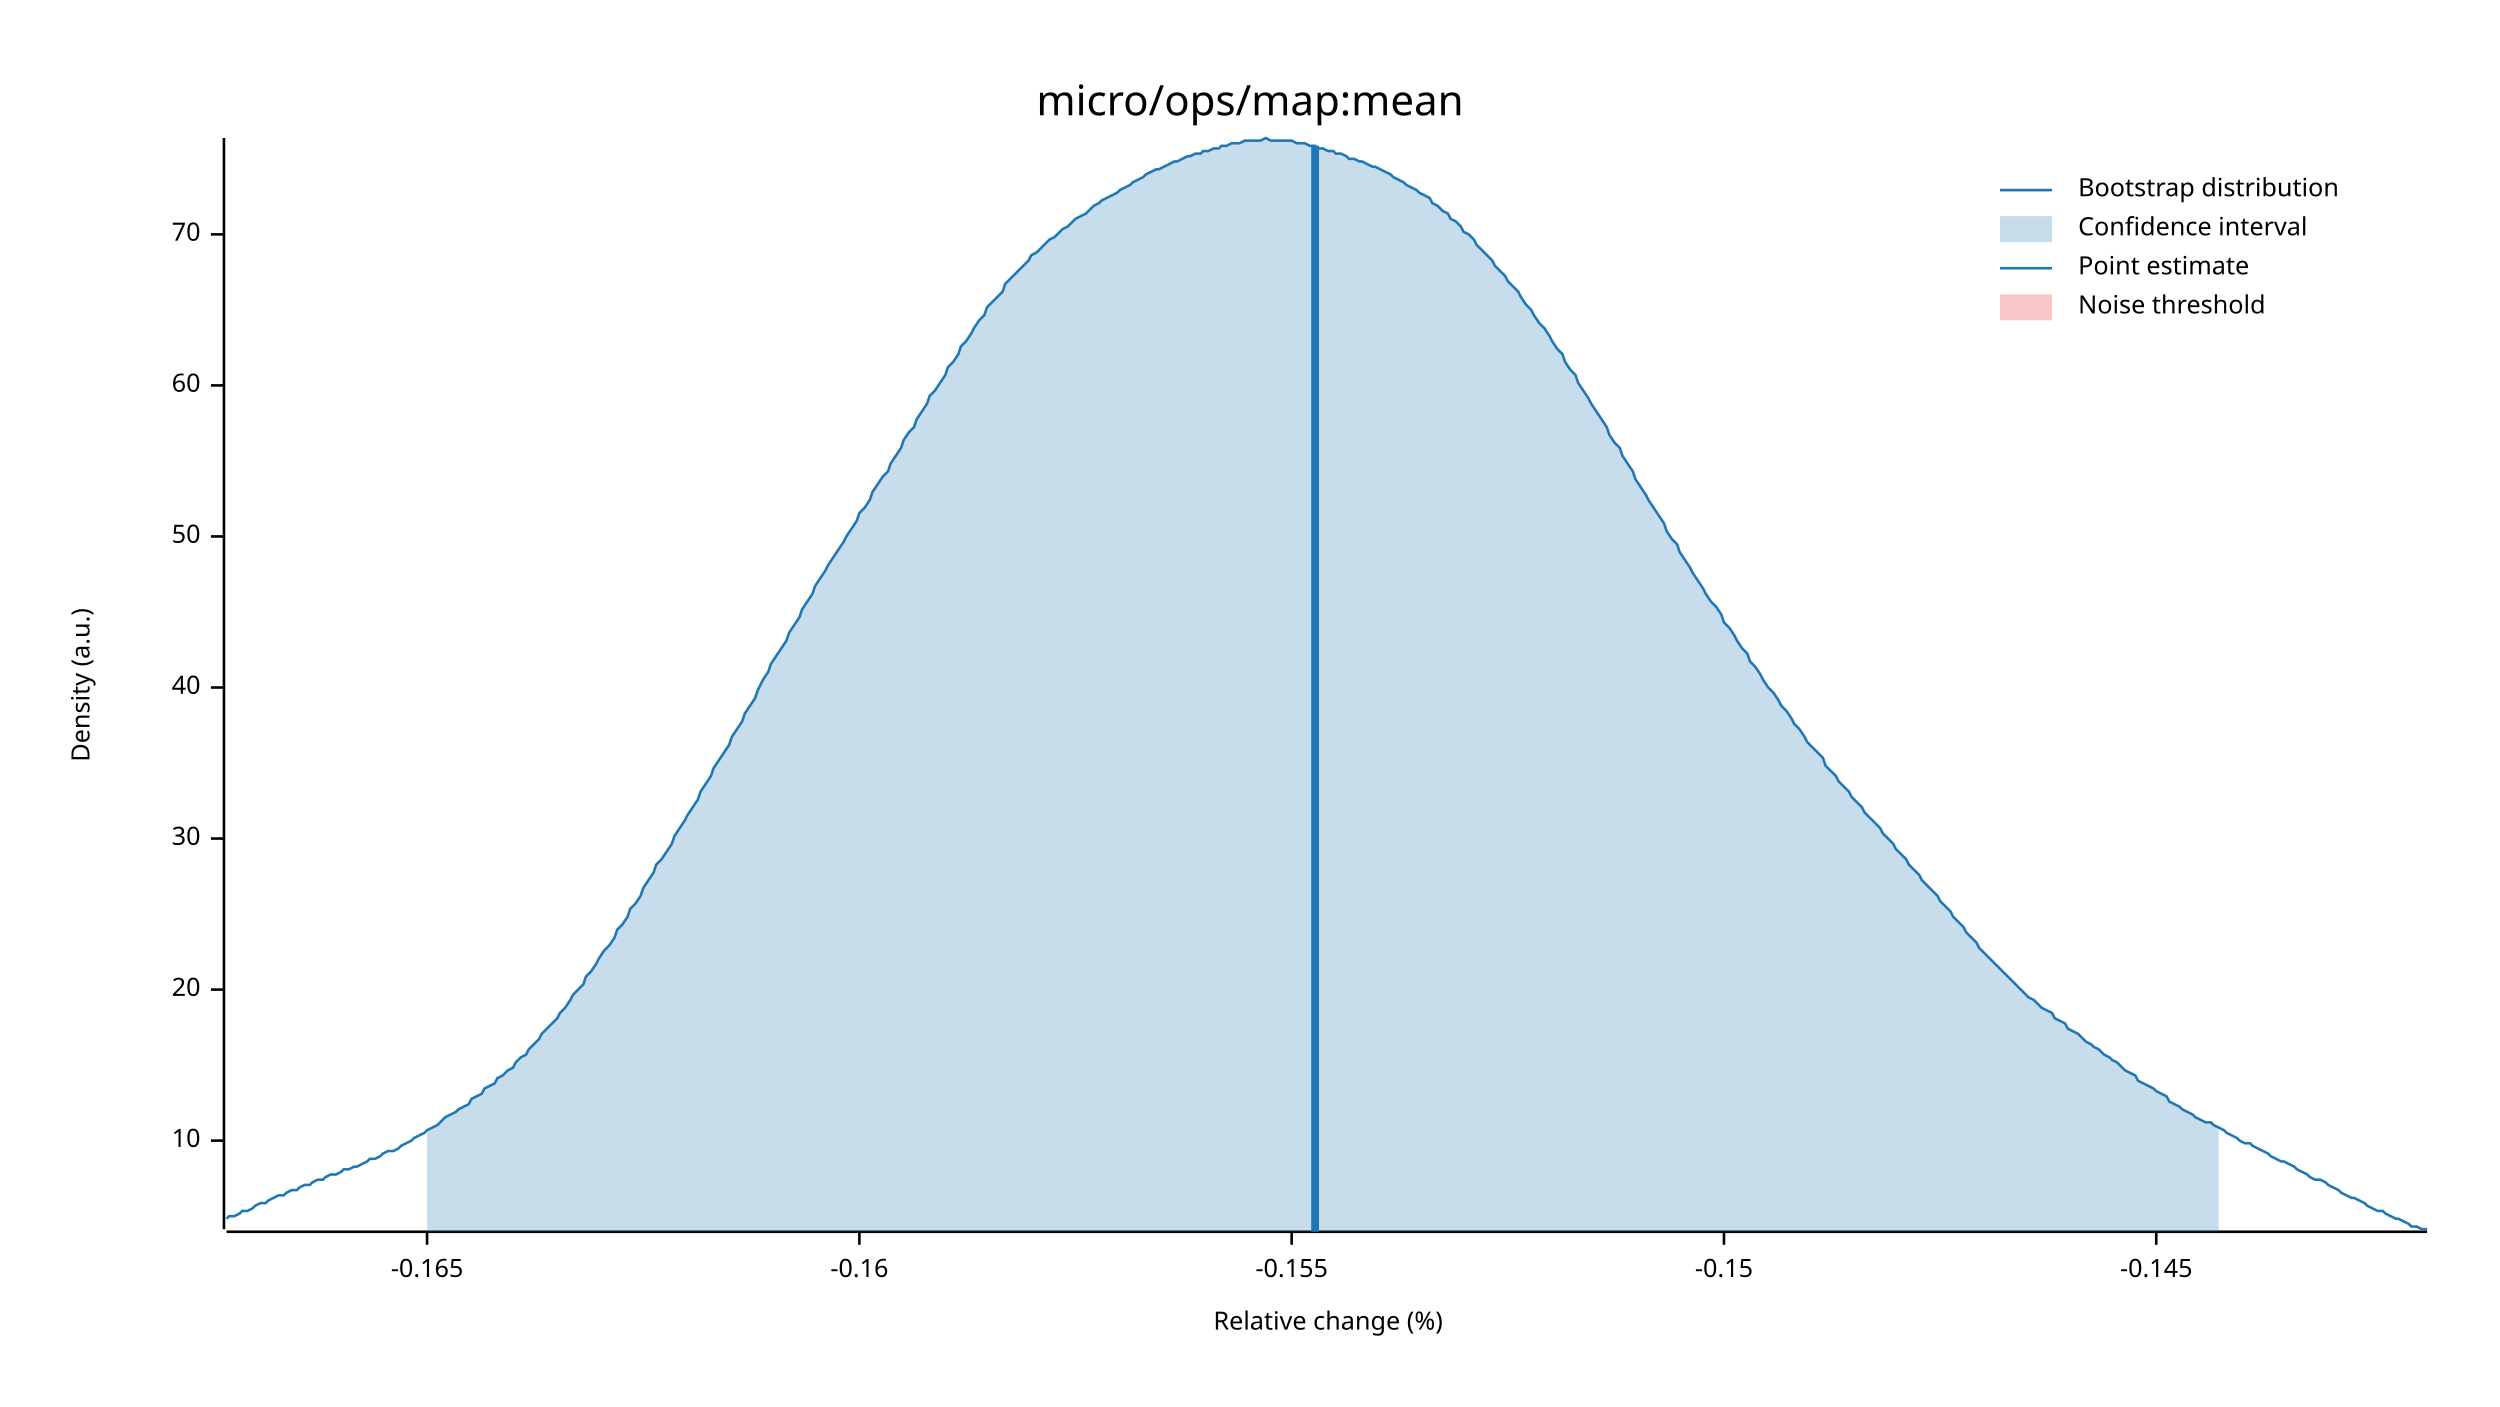
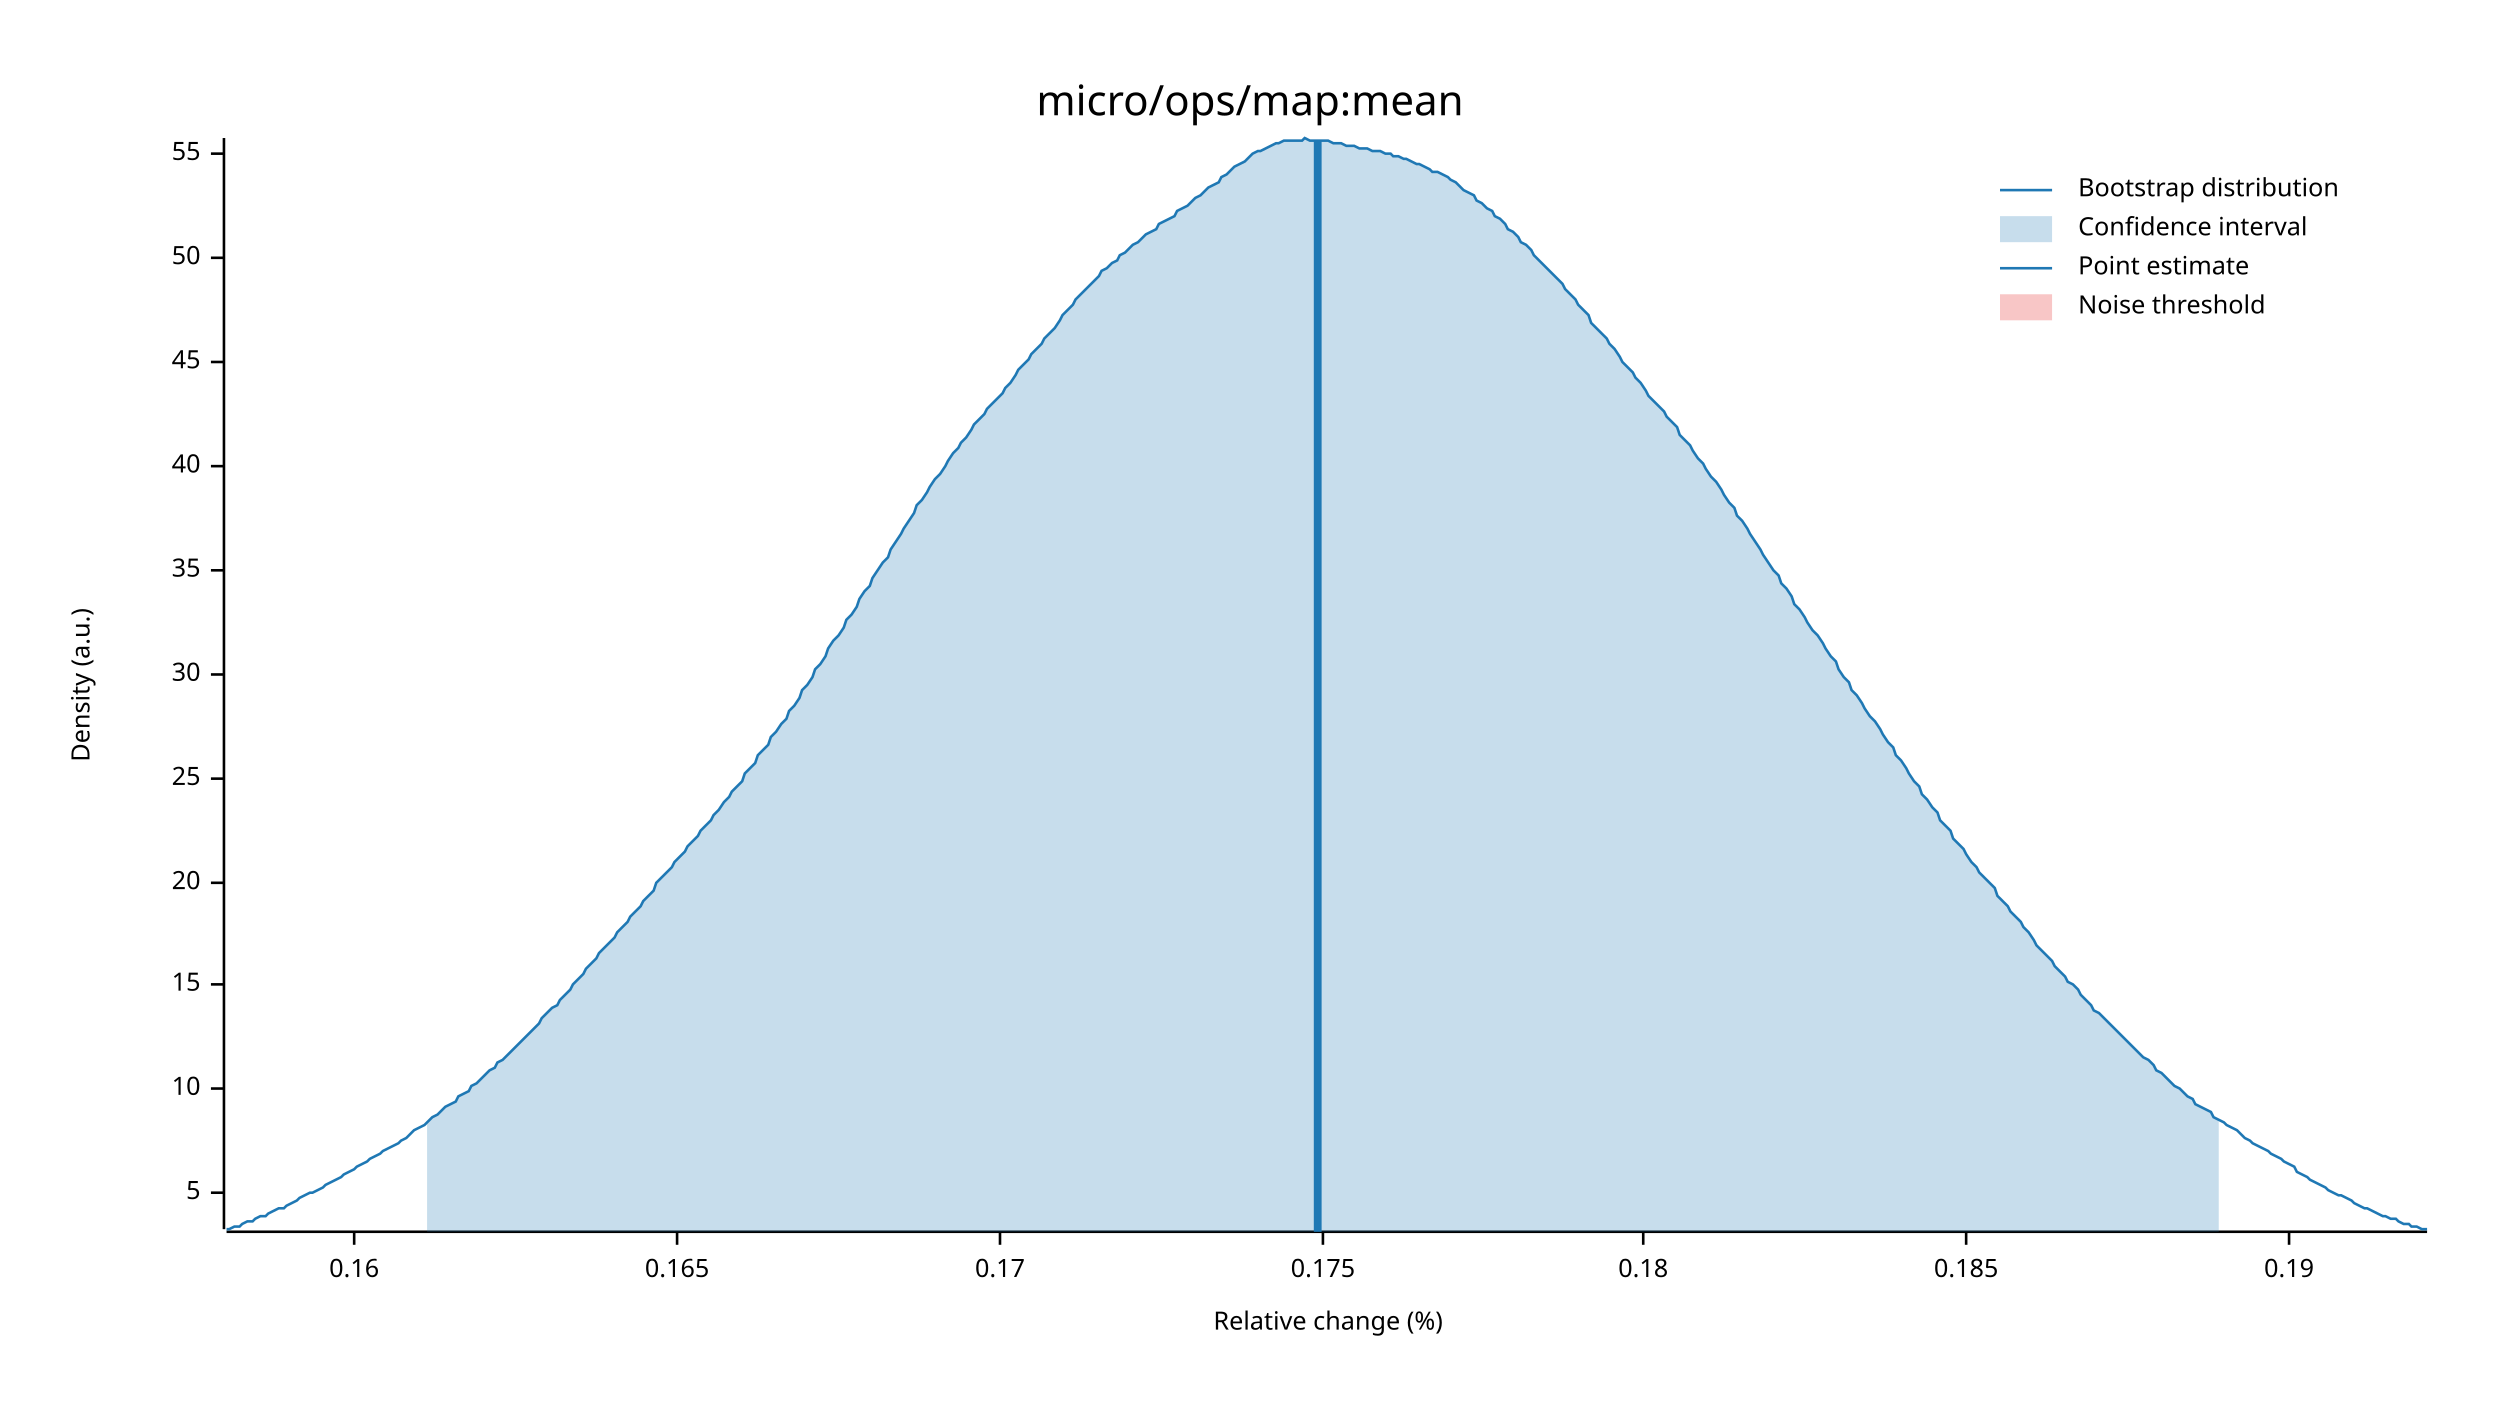
<svg xmlns="http://www.w3.org/2000/svg" width="960" height="540" viewBox="0 0 960 540">
  <text x="480" y="32" dy="0.76em" text-anchor="middle" font-family="sans-serif" font-size="16.129" opacity="1" fill="#000000">
micro/ops/map:mean
</text>
  <text x="27" y="263" dy="0.76em" text-anchor="middle" font-family="sans-serif" font-size="9.677" opacity="1" fill="#000000" transform="rotate(270, 27, 263)">
Density (a.u.)
</text>
  <text x="510" y="513" dy="-0.5ex" text-anchor="middle" font-family="sans-serif" font-size="9.677" opacity="1" fill="#000000">
Relative change (%)
</text>
  <polyline fill="none" opacity="1" stroke="#000000" stroke-width="1" points="86,53 86,472 " />
-   <text x="77" y="438" dy="0.5ex" text-anchor="end" font-family="sans-serif" font-size="9.677" opacity="1" fill="#000000">
+   <text x="77" y="458" dy="0.5ex" text-anchor="end" font-family="sans-serif" font-size="9.677" opacity="1" fill="#000000">
+ 5
+ </text>
+   <polyline fill="none" opacity="1" stroke="#000000" stroke-width="1" points="81,458 86,458 " />
+   <text x="77" y="418" dy="0.5ex" text-anchor="end" font-family="sans-serif" font-size="9.677" opacity="1" fill="#000000">
10
</text>
-   <polyline fill="none" opacity="1" stroke="#000000" stroke-width="1" points="81,438 86,438 " />
-   <text x="77" y="380" dy="0.5ex" text-anchor="end" font-family="sans-serif" font-size="9.677" opacity="1" fill="#000000">
+   <polyline fill="none" opacity="1" stroke="#000000" stroke-width="1" points="81,418 86,418 " />
+   <text x="77" y="378" dy="0.5ex" text-anchor="end" font-family="sans-serif" font-size="9.677" opacity="1" fill="#000000">
+ 15
+ </text>
+   <polyline fill="none" opacity="1" stroke="#000000" stroke-width="1" points="81,378 86,378 " />
+   <text x="77" y="339" dy="0.5ex" text-anchor="end" font-family="sans-serif" font-size="9.677" opacity="1" fill="#000000">
20
</text>
-   <polyline fill="none" opacity="1" stroke="#000000" stroke-width="1" points="81,380 86,380 " />
-   <text x="77" y="322" dy="0.5ex" text-anchor="end" font-family="sans-serif" font-size="9.677" opacity="1" fill="#000000">
+   <polyline fill="none" opacity="1" stroke="#000000" stroke-width="1" points="81,339 86,339 " />
+   <text x="77" y="299" dy="0.5ex" text-anchor="end" font-family="sans-serif" font-size="9.677" opacity="1" fill="#000000">
+ 25
+ </text>
+   <polyline fill="none" opacity="1" stroke="#000000" stroke-width="1" points="81,299 86,299 " />
+   <text x="77" y="259" dy="0.5ex" text-anchor="end" font-family="sans-serif" font-size="9.677" opacity="1" fill="#000000">
30
</text>
-   <polyline fill="none" opacity="1" stroke="#000000" stroke-width="1" points="81,322 86,322 " />
-   <text x="77" y="264" dy="0.5ex" text-anchor="end" font-family="sans-serif" font-size="9.677" opacity="1" fill="#000000">
+   <polyline fill="none" opacity="1" stroke="#000000" stroke-width="1" points="81,259 86,259 " />
+   <text x="77" y="219" dy="0.5ex" text-anchor="end" font-family="sans-serif" font-size="9.677" opacity="1" fill="#000000">
+ 35
+ </text>
+   <polyline fill="none" opacity="1" stroke="#000000" stroke-width="1" points="81,219 86,219 " />
+   <text x="77" y="179" dy="0.5ex" text-anchor="end" font-family="sans-serif" font-size="9.677" opacity="1" fill="#000000">
40
</text>
-   <polyline fill="none" opacity="1" stroke="#000000" stroke-width="1" points="81,264 86,264 " />
-   <text x="77" y="206" dy="0.5ex" text-anchor="end" font-family="sans-serif" font-size="9.677" opacity="1" fill="#000000">
+   <polyline fill="none" opacity="1" stroke="#000000" stroke-width="1" points="81,179 86,179 " />
+   <text x="77" y="139" dy="0.5ex" text-anchor="end" font-family="sans-serif" font-size="9.677" opacity="1" fill="#000000">
+ 45
+ </text>
+   <polyline fill="none" opacity="1" stroke="#000000" stroke-width="1" points="81,139 86,139 " />
+   <text x="77" y="99" dy="0.5ex" text-anchor="end" font-family="sans-serif" font-size="9.677" opacity="1" fill="#000000">
50
</text>
-   <polyline fill="none" opacity="1" stroke="#000000" stroke-width="1" points="81,206 86,206 " />
-   <text x="77" y="148" dy="0.5ex" text-anchor="end" font-family="sans-serif" font-size="9.677" opacity="1" fill="#000000">
- 60
+   <polyline fill="none" opacity="1" stroke="#000000" stroke-width="1" points="81,99 86,99 " />
+   <text x="77" y="59" dy="0.5ex" text-anchor="end" font-family="sans-serif" font-size="9.677" opacity="1" fill="#000000">
+ 55
</text>
-   <polyline fill="none" opacity="1" stroke="#000000" stroke-width="1" points="81,148 86,148 " />
-   <text x="77" y="90" dy="0.5ex" text-anchor="end" font-family="sans-serif" font-size="9.677" opacity="1" fill="#000000">
- 70
+   <polyline fill="none" opacity="1" stroke="#000000" stroke-width="1" points="81,59 86,59 " />
+   <polyline fill="none" opacity="1" stroke="#000000" stroke-width="1" points="87,473 932,473 " />
+   <text x="136" y="483" dy="0.76em" text-anchor="middle" font-family="sans-serif" font-size="9.677" opacity="1" fill="#000000">
+ 0.16
</text>
-   <polyline fill="none" opacity="1" stroke="#000000" stroke-width="1" points="81,90 86,90 " />
-   <polyline fill="none" opacity="1" stroke="#000000" stroke-width="1" points="87,473 932,473 " />
-   <text x="164" y="483" dy="0.76em" text-anchor="middle" font-family="sans-serif" font-size="9.677" opacity="1" fill="#000000">
- -0.165
+   <polyline fill="none" opacity="1" stroke="#000000" stroke-width="1" points="136,473 136,478 " />
+   <text x="260" y="483" dy="0.76em" text-anchor="middle" font-family="sans-serif" font-size="9.677" opacity="1" fill="#000000">
+ 0.165
</text>
-   <polyline fill="none" opacity="1" stroke="#000000" stroke-width="1" points="164,473 164,478 " />
-   <text x="330" y="483" dy="0.76em" text-anchor="middle" font-family="sans-serif" font-size="9.677" opacity="1" fill="#000000">
- -0.16
+   <polyline fill="none" opacity="1" stroke="#000000" stroke-width="1" points="260,473 260,478 " />
+   <text x="384" y="483" dy="0.76em" text-anchor="middle" font-family="sans-serif" font-size="9.677" opacity="1" fill="#000000">
+ 0.17
</text>
-   <polyline fill="none" opacity="1" stroke="#000000" stroke-width="1" points="330,473 330,478 " />
-   <text x="496" y="483" dy="0.76em" text-anchor="middle" font-family="sans-serif" font-size="9.677" opacity="1" fill="#000000">
- -0.155
+   <polyline fill="none" opacity="1" stroke="#000000" stroke-width="1" points="384,473 384,478 " />
+   <text x="508" y="483" dy="0.76em" text-anchor="middle" font-family="sans-serif" font-size="9.677" opacity="1" fill="#000000">
+ 0.175
</text>
-   <polyline fill="none" opacity="1" stroke="#000000" stroke-width="1" points="496,473 496,478 " />
-   <text x="662" y="483" dy="0.76em" text-anchor="middle" font-family="sans-serif" font-size="9.677" opacity="1" fill="#000000">
- -0.15
+   <polyline fill="none" opacity="1" stroke="#000000" stroke-width="1" points="508,473 508,478 " />
+   <text x="631" y="483" dy="0.76em" text-anchor="middle" font-family="sans-serif" font-size="9.677" opacity="1" fill="#000000">
+ 0.18
</text>
-   <polyline fill="none" opacity="1" stroke="#000000" stroke-width="1" points="662,473 662,478 " />
-   <text x="828" y="483" dy="0.76em" text-anchor="middle" font-family="sans-serif" font-size="9.677" opacity="1" fill="#000000">
- -0.145
+   <polyline fill="none" opacity="1" stroke="#000000" stroke-width="1" points="631,473 631,478 " />
+   <text x="755" y="483" dy="0.76em" text-anchor="middle" font-family="sans-serif" font-size="9.677" opacity="1" fill="#000000">
+ 0.185
</text>
-   <polyline fill="none" opacity="1" stroke="#000000" stroke-width="1" points="828,473 828,478 " />
-   <polyline fill="none" opacity="1" stroke="#1F78B4" stroke-width="1" points="87,468 88,467 90,467 92,466 93,465 95,465 97,464 98,463 100,462 102,462 103,461 105,460 107,459 109,459 110,458 112,457 114,457 115,456 117,455 119,455 120,454 122,453 124,453 125,452 127,451 129,451 131,450 132,449 134,449 136,448 137,448 139,447 141,446 142,445 144,445 146,444 147,443 149,442 151,442 153,441 154,440 156,439 158,438 159,437 161,436 163,435 164,434 166,433 168,432 169,431 171,429 173,428 175,427 176,426 178,425 180,424 181,422 183,421 185,420 186,418 188,417 190,416 191,414 193,413 195,411 197,410 198,408 200,406 202,405 203,403 205,401 207,399 208,397 210,395 212,393 214,391 215,389 217,387 219,384 220,382 222,380 224,378 225,375 227,373 229,370 230,368 232,365 234,363 236,360 237,357 239,355 241,352 242,349 244,347 246,344 247,341 249,338 251,335 252,332 254,330 256,327 258,324 259,321 261,318 263,315 264,313 266,310 268,307 269,304 271,301 273,298 274,295 276,292 278,289 280,286 281,283 283,280 285,277 286,274 288,271 290,268 291,265 293,261 295,258 296,255 298,252 300,249 302,246 303,243 305,240 307,237 308,234 310,231 312,228 313,225 315,222 317,219 318,217 320,214 322,211 324,208 325,206 327,203 329,200 330,197 332,195 334,192 335,189 337,186 339,183 341,181 342,178 344,175 346,172 347,169 349,166 351,164 352,161 354,158 356,155 357,152 359,150 361,147 363,144 364,141 366,139 368,136 369,133 371,131 373,128 374,126 376,123 378,121 379,118 381,116 383,114 385,112 386,109 388,107 390,105 391,104 393,102 395,100 396,98 398,97 400,95 401,94 403,92 405,91 407,89 408,88 410,87 412,85 413,84 415,83 417,82 418,81 420,79 422,78 423,77 425,76 427,75 429,74 430,73 432,72 434,71 435,70 437,69 439,68 440,67 442,66 444,65 445,65 447,64 449,63 451,62 452,62 454,61 456,60 457,60 459,59 461,59 462,58 464,58 466,57 468,57 469,56 471,56 473,55 474,55 476,55 478,54 479,54 481,54 483,54 484,54 486,53 488,54 490,54 491,54 493,54 495,54 496,54 498,55 500,55 501,55 503,56 505,56 506,57 508,57 510,58 512,58 513,59 515,59 517,60 518,61 520,61 522,62 523,62 525,63 527,64 528,64 530,65 532,66 534,67 535,68 537,69 539,70 540,71 542,72 544,73 545,74 547,75 549,76 550,78 552,79 554,81 556,82 557,84 559,85 561,87 562,89 564,90 566,92 567,94 569,96 571,98 573,100 574,102 576,104 578,106 579,108 581,110 583,112 584,114 586,117 588,119 589,121 591,124 593,126 595,129 596,131 598,134 600,136 601,139 603,142 605,144 606,147 608,150 610,153 611,155 613,158 615,161 617,164 618,167 620,170 622,172 623,175 625,178 627,181 628,184 630,187 632,190 633,192 635,195 637,198 639,201 640,204 642,207 644,209 645,212 647,215 649,218 650,220 652,223 654,226 655,228 657,231 659,233 661,236 662,239 664,241 666,244 667,246 669,249 671,251 672,254 674,256 676,259 677,261 679,264 681,266 683,269 684,271 686,273 688,276 689,278 691,280 693,283 694,285 696,287 698,289 700,291 701,294 703,296 705,298 706,300 708,302 710,304 711,306 713,308 715,310 716,312 718,314 720,316 722,318 723,320 725,322 727,324 728,326 730,328 732,330 733,332 735,334 737,336 738,338 740,340 742,342 744,344 745,346 747,348 749,350 750,352 752,354 754,356 755,358 757,360 759,362 760,364 762,366 764,368 766,370 767,371 769,373 771,375 772,376 774,378 776,380 777,381 779,383 781,384 782,385 784,387 786,388 788,389 789,391 791,392 793,393 794,395 796,396 798,397 799,398 801,400 803,401 804,402 806,403 808,405 810,406 811,407 813,408 815,410 816,411 818,412 820,413 821,415 823,416 825,417 827,418 828,419 830,420 832,421 833,423 835,424 837,425 838,426 840,427 842,428 843,429 845,430 847,431 849,431 850,432 852,433 854,434 855,435 857,436 859,437 860,438 862,439 864,439 865,440 867,441 869,442 871,443 872,444 874,445 876,446 877,446 879,447 881,448 882,449 884,450 886,451 887,452 889,453 891,453 893,454 894,455 896,456 898,457 899,458 901,459 903,460 904,460 906,461 908,462 909,463 911,464 913,465 915,465 916,466 918,467 920,468 921,468 923,469 925,470 926,471 928,471 930,472 932,472 " />
-   <polygon opacity="0.25" fill="#1F78B4" points="164,434 166,433 168,432 169,431 171,429 173,428 175,427 176,426 178,425 180,424 181,422 183,421 185,420 186,418 188,417 190,416 191,414 193,413 195,411 197,410 198,408 200,406 202,405 203,403 205,401 207,399 208,397 210,395 212,393 214,391 215,389 217,387 219,384 220,382 222,380 224,378 225,375 227,373 229,370 230,368 232,365 234,363 236,360 237,357 239,355 241,352 242,349 244,347 246,344 247,341 249,338 251,335 252,332 254,330 256,327 258,324 259,321 261,318 263,315 264,313 266,310 268,307 269,304 271,301 273,298 274,295 276,292 278,289 280,286 281,283 283,280 285,277 286,274 288,271 290,268 291,265 293,261 295,258 296,255 298,252 300,249 302,246 303,243 305,240 307,237 308,234 310,231 312,228 313,225 315,222 317,219 318,217 320,214 322,211 324,208 325,206 327,203 329,200 330,197 332,195 334,192 335,189 337,186 339,183 341,181 342,178 344,175 346,172 347,169 349,166 351,164 352,161 354,158 356,155 357,152 359,150 361,147 363,144 364,141 366,139 368,136 369,133 371,131 373,128 374,126 376,123 378,121 379,118 381,116 383,114 385,112 386,109 388,107 390,105 391,104 393,102 395,100 396,98 398,97 400,95 401,94 403,92 405,91 407,89 408,88 410,87 412,85 413,84 415,83 417,82 418,81 420,79 422,78 423,77 425,76 427,75 429,74 430,73 432,72 434,71 435,70 437,69 439,68 440,67 442,66 444,65 445,65 447,64 449,63 451,62 452,62 454,61 456,60 457,60 459,59 461,59 462,58 464,58 466,57 468,57 469,56 471,56 473,55 474,55 476,55 478,54 479,54 481,54 483,54 484,54 486,53 488,54 490,54 491,54 493,54 495,54 496,54 498,55 500,55 501,55 503,56 505,56 506,57 508,57 510,58 512,58 513,59 515,59 517,60 518,61 520,61 522,62 523,62 525,63 527,64 528,64 530,65 532,66 534,67 535,68 537,69 539,70 540,71 542,72 544,73 545,74 547,75 549,76 550,78 552,79 554,81 556,82 557,84 559,85 561,87 562,89 564,90 566,92 567,94 569,96 571,98 573,100 574,102 576,104 578,106 579,108 581,110 583,112 584,114 586,117 588,119 589,121 591,124 593,126 595,129 596,131 598,134 600,136 601,139 603,142 605,144 606,147 608,150 610,153 611,155 613,158 615,161 617,164 618,167 620,170 622,172 623,175 625,178 627,181 628,184 630,187 632,190 633,192 635,195 637,198 639,201 640,204 642,207 644,209 645,212 647,215 649,218 650,220 652,223 654,226 655,228 657,231 659,233 661,236 662,239 664,241 666,244 667,246 669,249 671,251 672,254 674,256 676,259 677,261 679,264 681,266 683,269 684,271 686,273 688,276 689,278 691,280 693,283 694,285 696,287 698,289 700,291 701,294 703,296 705,298 706,300 708,302 710,304 711,306 713,308 715,310 716,312 718,314 720,316 722,318 723,320 725,322 727,324 728,326 730,328 732,330 733,332 735,334 737,336 738,338 740,340 742,342 744,344 745,346 747,348 749,350 750,352 752,354 754,356 755,358 757,360 759,362 760,364 762,366 764,368 766,370 767,371 769,373 771,375 772,376 774,378 776,380 777,381 779,383 781,384 782,385 784,387 786,388 788,389 789,391 791,392 793,393 794,395 796,396 798,397 799,398 801,400 803,401 804,402 806,403 808,405 810,406 811,407 813,408 815,410 816,411 818,412 820,413 821,415 823,416 825,417 827,418 828,419 830,420 832,421 833,423 835,424 837,425 838,426 840,427 842,428 843,429 845,430 847,431 849,431 850,432 852,433 852,473 164,473 " />
-   <polyline fill="none" opacity="1" stroke="#1F78B4" stroke-width="3" points="505,473 505,56 " />
+   <polyline fill="none" opacity="1" stroke="#000000" stroke-width="1" points="755,473 755,478 " />
+   <text x="879" y="483" dy="0.76em" text-anchor="middle" font-family="sans-serif" font-size="9.677" opacity="1" fill="#000000">
+ 0.19
+ </text>
+   <polyline fill="none" opacity="1" stroke="#000000" stroke-width="1" points="879,473 879,478 " />
+   <polyline fill="none" opacity="1" stroke="#1F78B4" stroke-width="1" points="87,472 88,472 90,471 92,471 93,470 95,469 97,469 98,468 100,467 102,467 103,466 105,465 107,464 109,464 110,463 112,462 114,461 115,460 117,459 119,458 120,458 122,457 124,456 125,455 127,454 129,453 131,452 132,451 134,450 136,449 137,448 139,447 141,446 142,445 144,444 146,443 147,442 149,441 151,440 153,439 154,438 156,437 158,435 159,434 161,433 163,432 164,431 166,429 168,428 169,427 171,425 173,424 175,423 176,421 178,420 180,419 181,417 183,416 185,414 186,413 188,411 190,410 191,408 193,407 195,405 197,403 198,402 200,400 202,398 203,397 205,395 207,393 208,391 210,389 212,387 214,386 215,384 217,382 219,380 220,378 222,376 224,374 225,372 227,370 229,368 230,366 232,364 234,362 236,360 237,358 239,356 241,354 242,352 244,350 246,348 247,346 249,344 251,342 252,339 254,337 256,335 258,333 259,331 261,329 263,327 264,325 266,323 268,321 269,319 271,317 273,315 274,313 276,311 278,308 280,306 281,304 283,302 285,300 286,297 288,295 290,293 291,290 293,288 295,286 296,283 298,281 300,278 302,276 303,273 305,271 307,268 308,265 310,263 312,260 313,257 315,255 317,252 318,249 320,246 322,244 324,241 325,238 327,236 329,233 330,230 332,227 334,225 335,222 337,219 339,216 341,214 342,211 344,208 346,205 347,203 349,200 351,197 352,194 354,192 356,189 357,187 359,184 361,182 363,179 364,177 366,174 368,172 369,170 371,168 373,165 374,163 376,161 378,159 379,157 381,155 383,153 385,151 386,149 388,147 390,144 391,142 393,140 395,138 396,136 398,134 400,132 401,130 403,128 405,126 407,123 408,121 410,119 412,117 413,115 415,113 417,111 418,110 420,108 422,106 423,104 425,103 427,101 429,100 430,98 432,97 434,95 435,94 437,93 439,91 440,90 442,89 444,88 445,86 447,85 449,84 451,83 452,81 454,80 456,79 457,78 459,76 461,75 462,74 464,72 466,71 468,70 469,68 471,67 473,65 474,64 476,63 478,62 479,61 481,59 483,58 484,58 486,57 488,56 490,55 491,55 493,54 495,54 496,54 498,54 500,54 501,53 503,54 505,54 506,54 508,54 510,54 512,55 513,55 515,55 517,56 518,56 520,56 522,57 523,57 525,57 527,58 528,58 530,58 532,59 534,59 535,60 537,60 539,61 540,61 542,62 544,63 545,63 547,64 549,65 550,66 552,66 554,67 556,68 557,69 559,70 561,72 562,73 564,74 566,75 567,77 569,78 571,80 573,81 574,83 576,84 578,86 579,88 581,89 583,91 584,93 586,94 588,96 589,98 591,100 593,102 595,104 596,105 598,107 600,109 601,111 603,113 605,115 606,117 608,119 610,121 611,124 613,126 615,128 617,130 618,132 620,134 622,137 623,139 625,141 627,143 628,145 630,147 632,150 633,152 635,154 637,156 639,158 640,160 642,162 644,164 645,167 647,169 649,171 650,173 652,176 654,178 655,180 657,183 659,185 661,188 662,190 664,193 666,195 667,198 669,200 671,203 672,205 674,208 676,211 677,213 679,216 681,219 683,221 684,224 686,226 688,229 689,232 691,234 693,237 694,239 696,242 698,244 700,247 701,249 703,252 705,254 706,257 708,260 710,262 711,265 713,267 715,270 716,272 718,275 720,277 722,280 723,282 725,285 727,287 728,290 730,292 732,295 733,297 735,300 737,302 738,305 740,307 742,310 744,312 745,315 747,317 749,319 750,322 752,324 754,326 755,328 757,331 759,333 760,335 762,337 764,339 766,341 767,344 769,346 771,348 772,350 774,352 776,354 777,356 779,358 781,361 782,363 784,365 786,367 788,369 789,371 791,373 793,375 794,377 796,378 798,380 799,382 801,384 803,386 804,388 806,389 808,391 810,393 811,394 813,396 815,398 816,399 818,401 820,403 821,404 823,406 825,407 827,409 828,411 830,412 832,414 833,415 835,417 837,418 838,419 840,421 842,422 843,424 845,425 847,426 849,427 850,429 852,430 854,431 855,432 857,433 859,434 860,435 862,437 864,438 865,439 867,440 869,441 871,442 872,443 874,444 876,445 877,446 879,447 881,448 882,450 884,451 886,452 887,453 889,454 891,455 893,456 894,457 896,458 898,459 899,459 901,460 903,461 904,462 906,463 908,464 909,464 911,465 913,466 915,467 916,467 918,468 920,468 921,469 923,470 925,470 926,471 928,471 930,472 932,472 " />
+   <polygon opacity="0.25" fill="#1F78B4" points="164,431 166,429 168,428 169,427 171,425 173,424 175,423 176,421 178,420 180,419 181,417 183,416 185,414 186,413 188,411 190,410 191,408 193,407 195,405 197,403 198,402 200,400 202,398 203,397 205,395 207,393 208,391 210,389 212,387 214,386 215,384 217,382 219,380 220,378 222,376 224,374 225,372 227,370 229,368 230,366 232,364 234,362 236,360 237,358 239,356 241,354 242,352 244,350 246,348 247,346 249,344 251,342 252,339 254,337 256,335 258,333 259,331 261,329 263,327 264,325 266,323 268,321 269,319 271,317 273,315 274,313 276,311 278,308 280,306 281,304 283,302 285,300 286,297 288,295 290,293 291,290 293,288 295,286 296,283 298,281 300,278 302,276 303,273 305,271 307,268 308,265 310,263 312,260 313,257 315,255 317,252 318,249 320,246 322,244 324,241 325,238 327,236 329,233 330,230 332,227 334,225 335,222 337,219 339,216 341,214 342,211 344,208 346,205 347,203 349,200 351,197 352,194 354,192 356,189 357,187 359,184 361,182 363,179 364,177 366,174 368,172 369,170 371,168 373,165 374,163 376,161 378,159 379,157 381,155 383,153 385,151 386,149 388,147 390,144 391,142 393,140 395,138 396,136 398,134 400,132 401,130 403,128 405,126 407,123 408,121 410,119 412,117 413,115 415,113 417,111 418,110 420,108 422,106 423,104 425,103 427,101 429,100 430,98 432,97 434,95 435,94 437,93 439,91 440,90 442,89 444,88 445,86 447,85 449,84 451,83 452,81 454,80 456,79 457,78 459,76 461,75 462,74 464,72 466,71 468,70 469,68 471,67 473,65 474,64 476,63 478,62 479,61 481,59 483,58 484,58 486,57 488,56 490,55 491,55 493,54 495,54 496,54 498,54 500,54 501,53 503,54 505,54 506,54 508,54 510,54 512,55 513,55 515,55 517,56 518,56 520,56 522,57 523,57 525,57 527,58 528,58 530,58 532,59 534,59 535,60 537,60 539,61 540,61 542,62 544,63 545,63 547,64 549,65 550,66 552,66 554,67 556,68 557,69 559,70 561,72 562,73 564,74 566,75 567,77 569,78 571,80 573,81 574,83 576,84 578,86 579,88 581,89 583,91 584,93 586,94 588,96 589,98 591,100 593,102 595,104 596,105 598,107 600,109 601,111 603,113 605,115 606,117 608,119 610,121 611,124 613,126 615,128 617,130 618,132 620,134 622,137 623,139 625,141 627,143 628,145 630,147 632,150 633,152 635,154 637,156 639,158 640,160 642,162 644,164 645,167 647,169 649,171 650,173 652,176 654,178 655,180 657,183 659,185 661,188 662,190 664,193 666,195 667,198 669,200 671,203 672,205 674,208 676,211 677,213 679,216 681,219 683,221 684,224 686,226 688,229 689,232 691,234 693,237 694,239 696,242 698,244 700,247 701,249 703,252 705,254 706,257 708,260 710,262 711,265 713,267 715,270 716,272 718,275 720,277 722,280 723,282 725,285 727,287 728,290 730,292 732,295 733,297 735,300 737,302 738,305 740,307 742,310 744,312 745,315 747,317 749,319 750,322 752,324 754,326 755,328 757,331 759,333 760,335 762,337 764,339 766,341 767,344 769,346 771,348 772,350 774,352 776,354 777,356 779,358 781,361 782,363 784,365 786,367 788,369 789,371 791,373 793,375 794,377 796,378 798,380 799,382 801,384 803,386 804,388 806,389 808,391 810,393 811,394 813,396 815,398 816,399 818,401 820,403 821,404 823,406 825,407 827,409 828,411 830,412 832,414 833,415 835,417 837,418 838,419 840,421 842,422 843,424 845,425 847,426 849,427 850,429 852,430 852,473 164,473 " />
+   <polyline fill="none" opacity="1" stroke="#1F78B4" stroke-width="3" points="506,473 506,54 " />
  <rect x="509" y="53" width="0" height="419" opacity="0.1" fill="#E31A1C" stroke="none" />
  <text x="798" y="68" dy="0.76em" text-anchor="start" font-family="sans-serif" font-size="9.677" opacity="1" fill="#000000">
Bootstrap distribution
</text>
  <text x="798" y="83" dy="0.76em" text-anchor="start" font-family="sans-serif" font-size="9.677" opacity="1" fill="#000000">
Confidence interval
</text>
  <text x="798" y="98" dy="0.76em" text-anchor="start" font-family="sans-serif" font-size="9.677" opacity="1" fill="#000000">
Point estimate
</text>
  <text x="798" y="113" dy="0.76em" text-anchor="start" font-family="sans-serif" font-size="9.677" opacity="1" fill="#000000">
Noise threshold
</text>
  <polyline fill="none" opacity="1" stroke="#1F78B4" stroke-width="1" points="768,73 788,73 " />
  <rect x="768" y="83" width="20" height="10" opacity="0.25" fill="#1F78B4" stroke="none" />
  <polyline fill="none" opacity="1" stroke="#1F78B4" stroke-width="1" points="768,103 788,103 " />
  <rect x="768" y="113" width="20" height="10" opacity="0.25" fill="#E31A1C" stroke="none" />
</svg>
